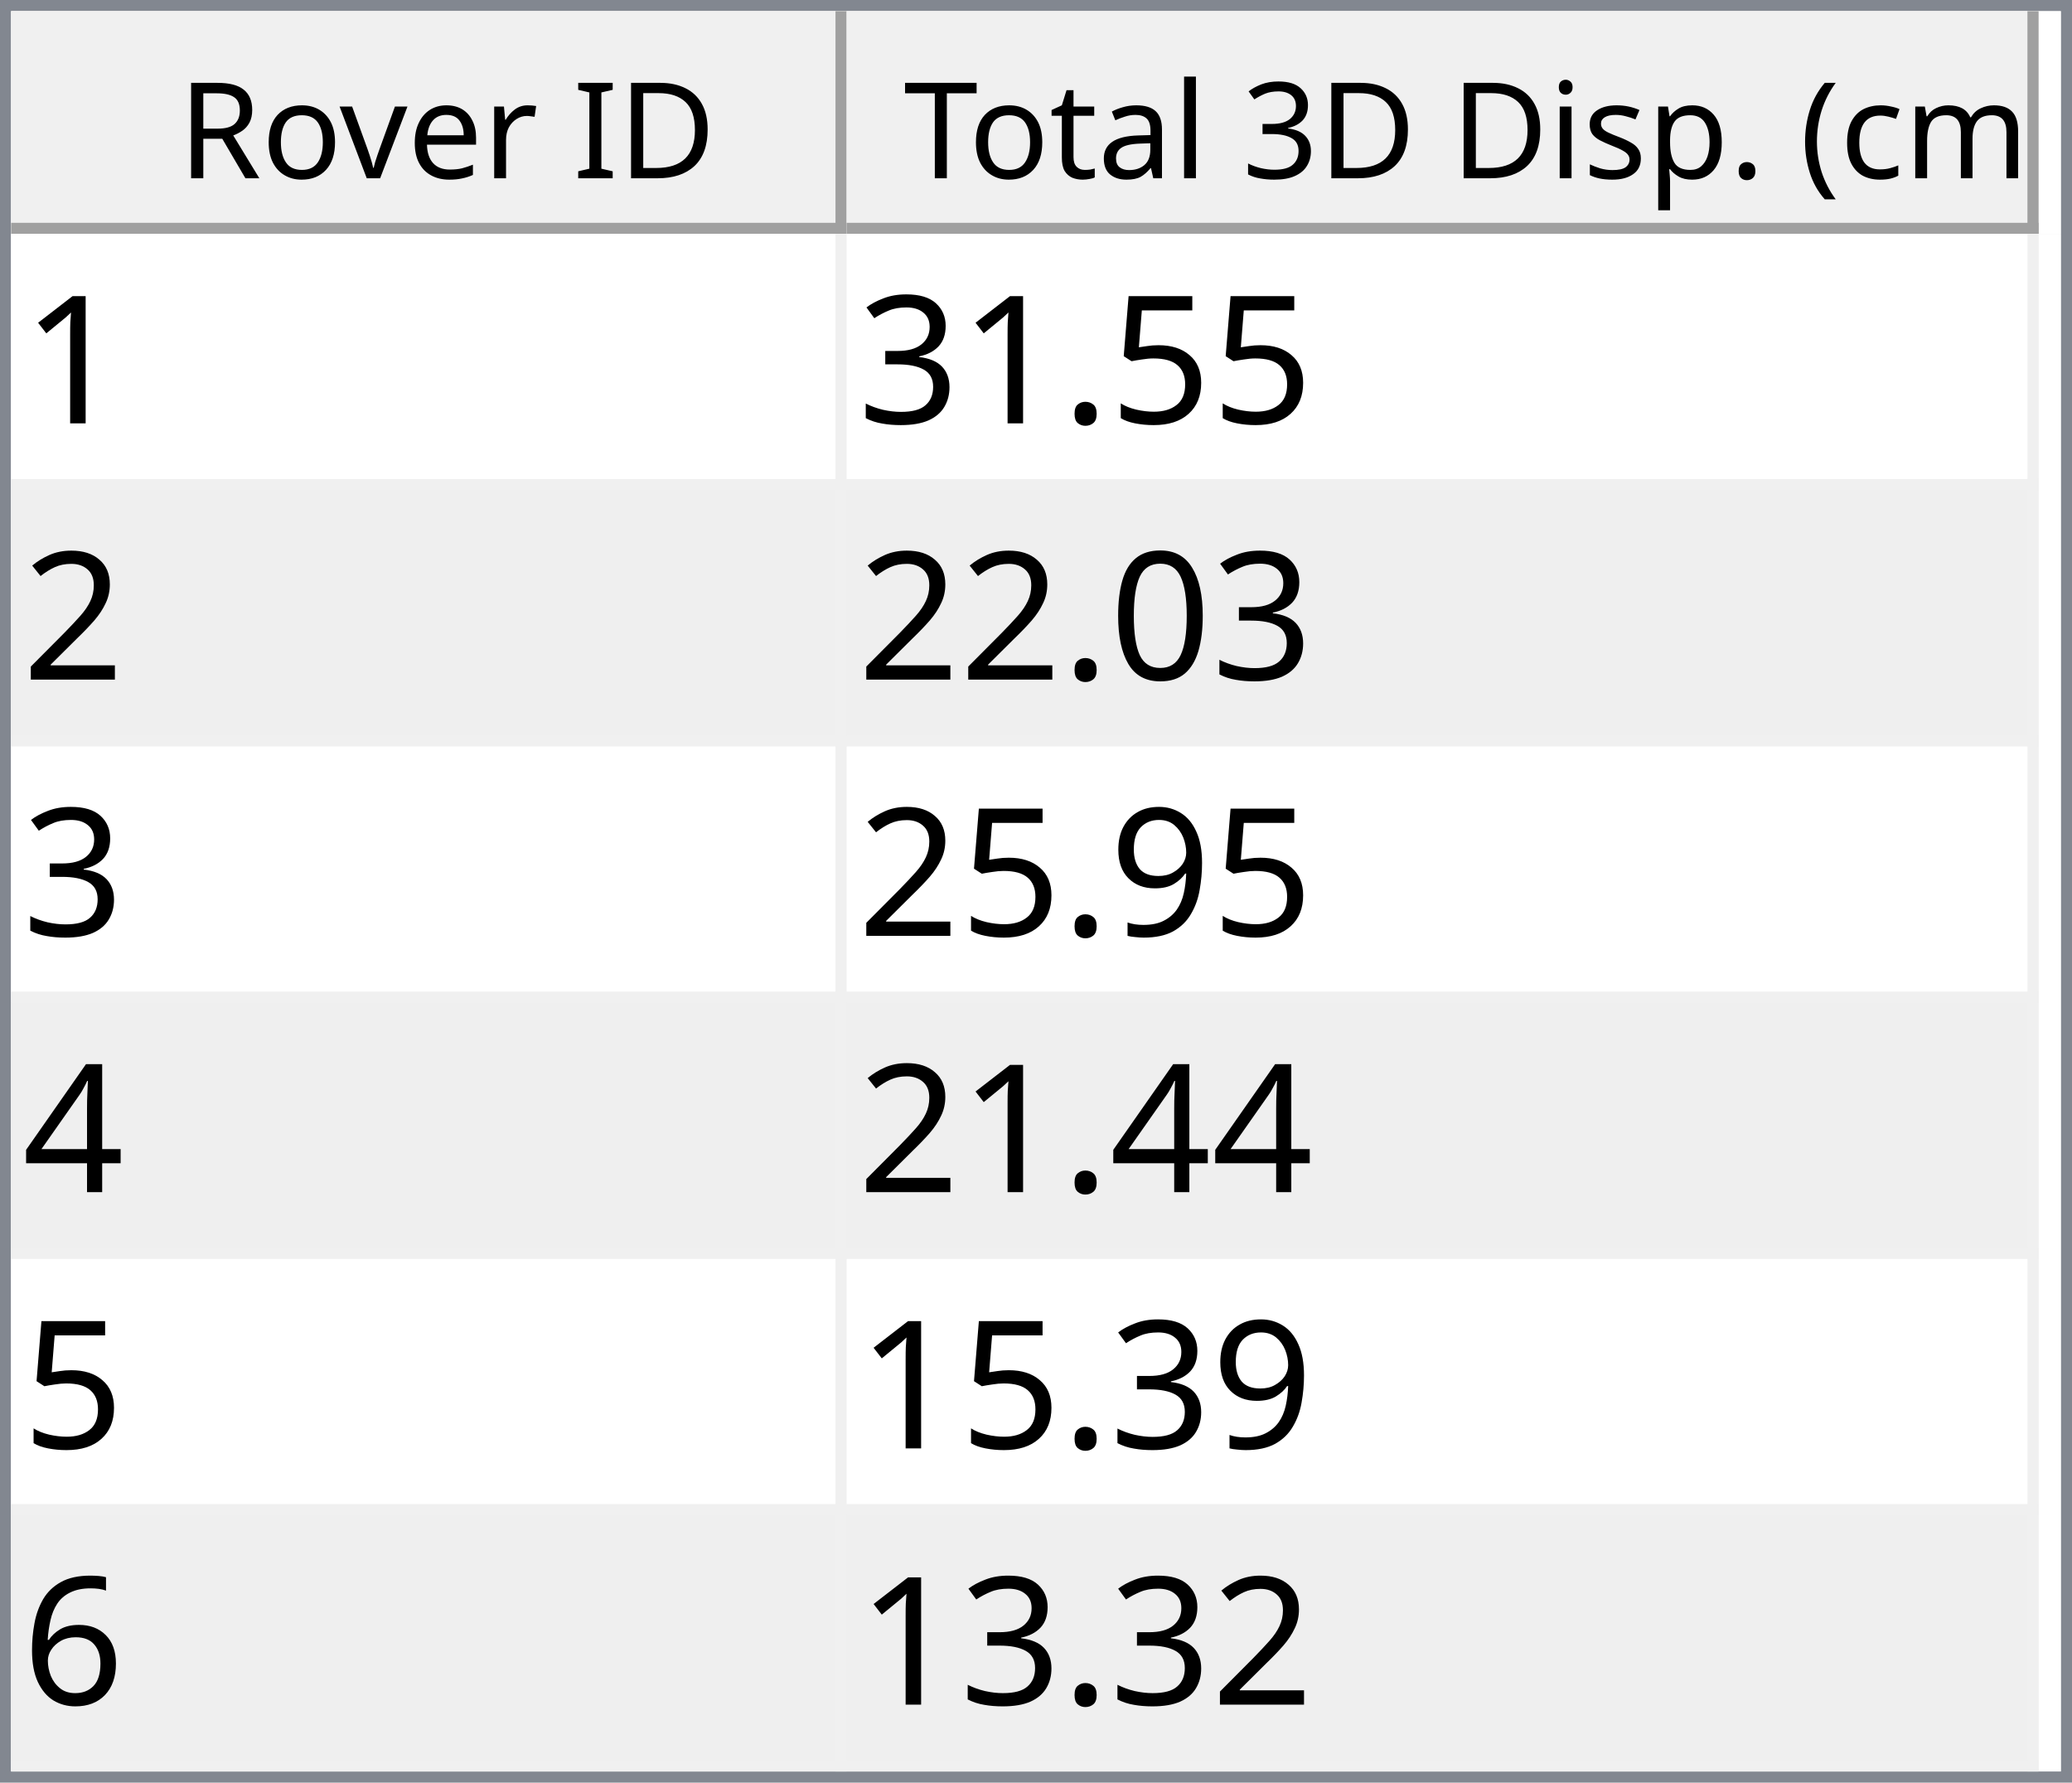
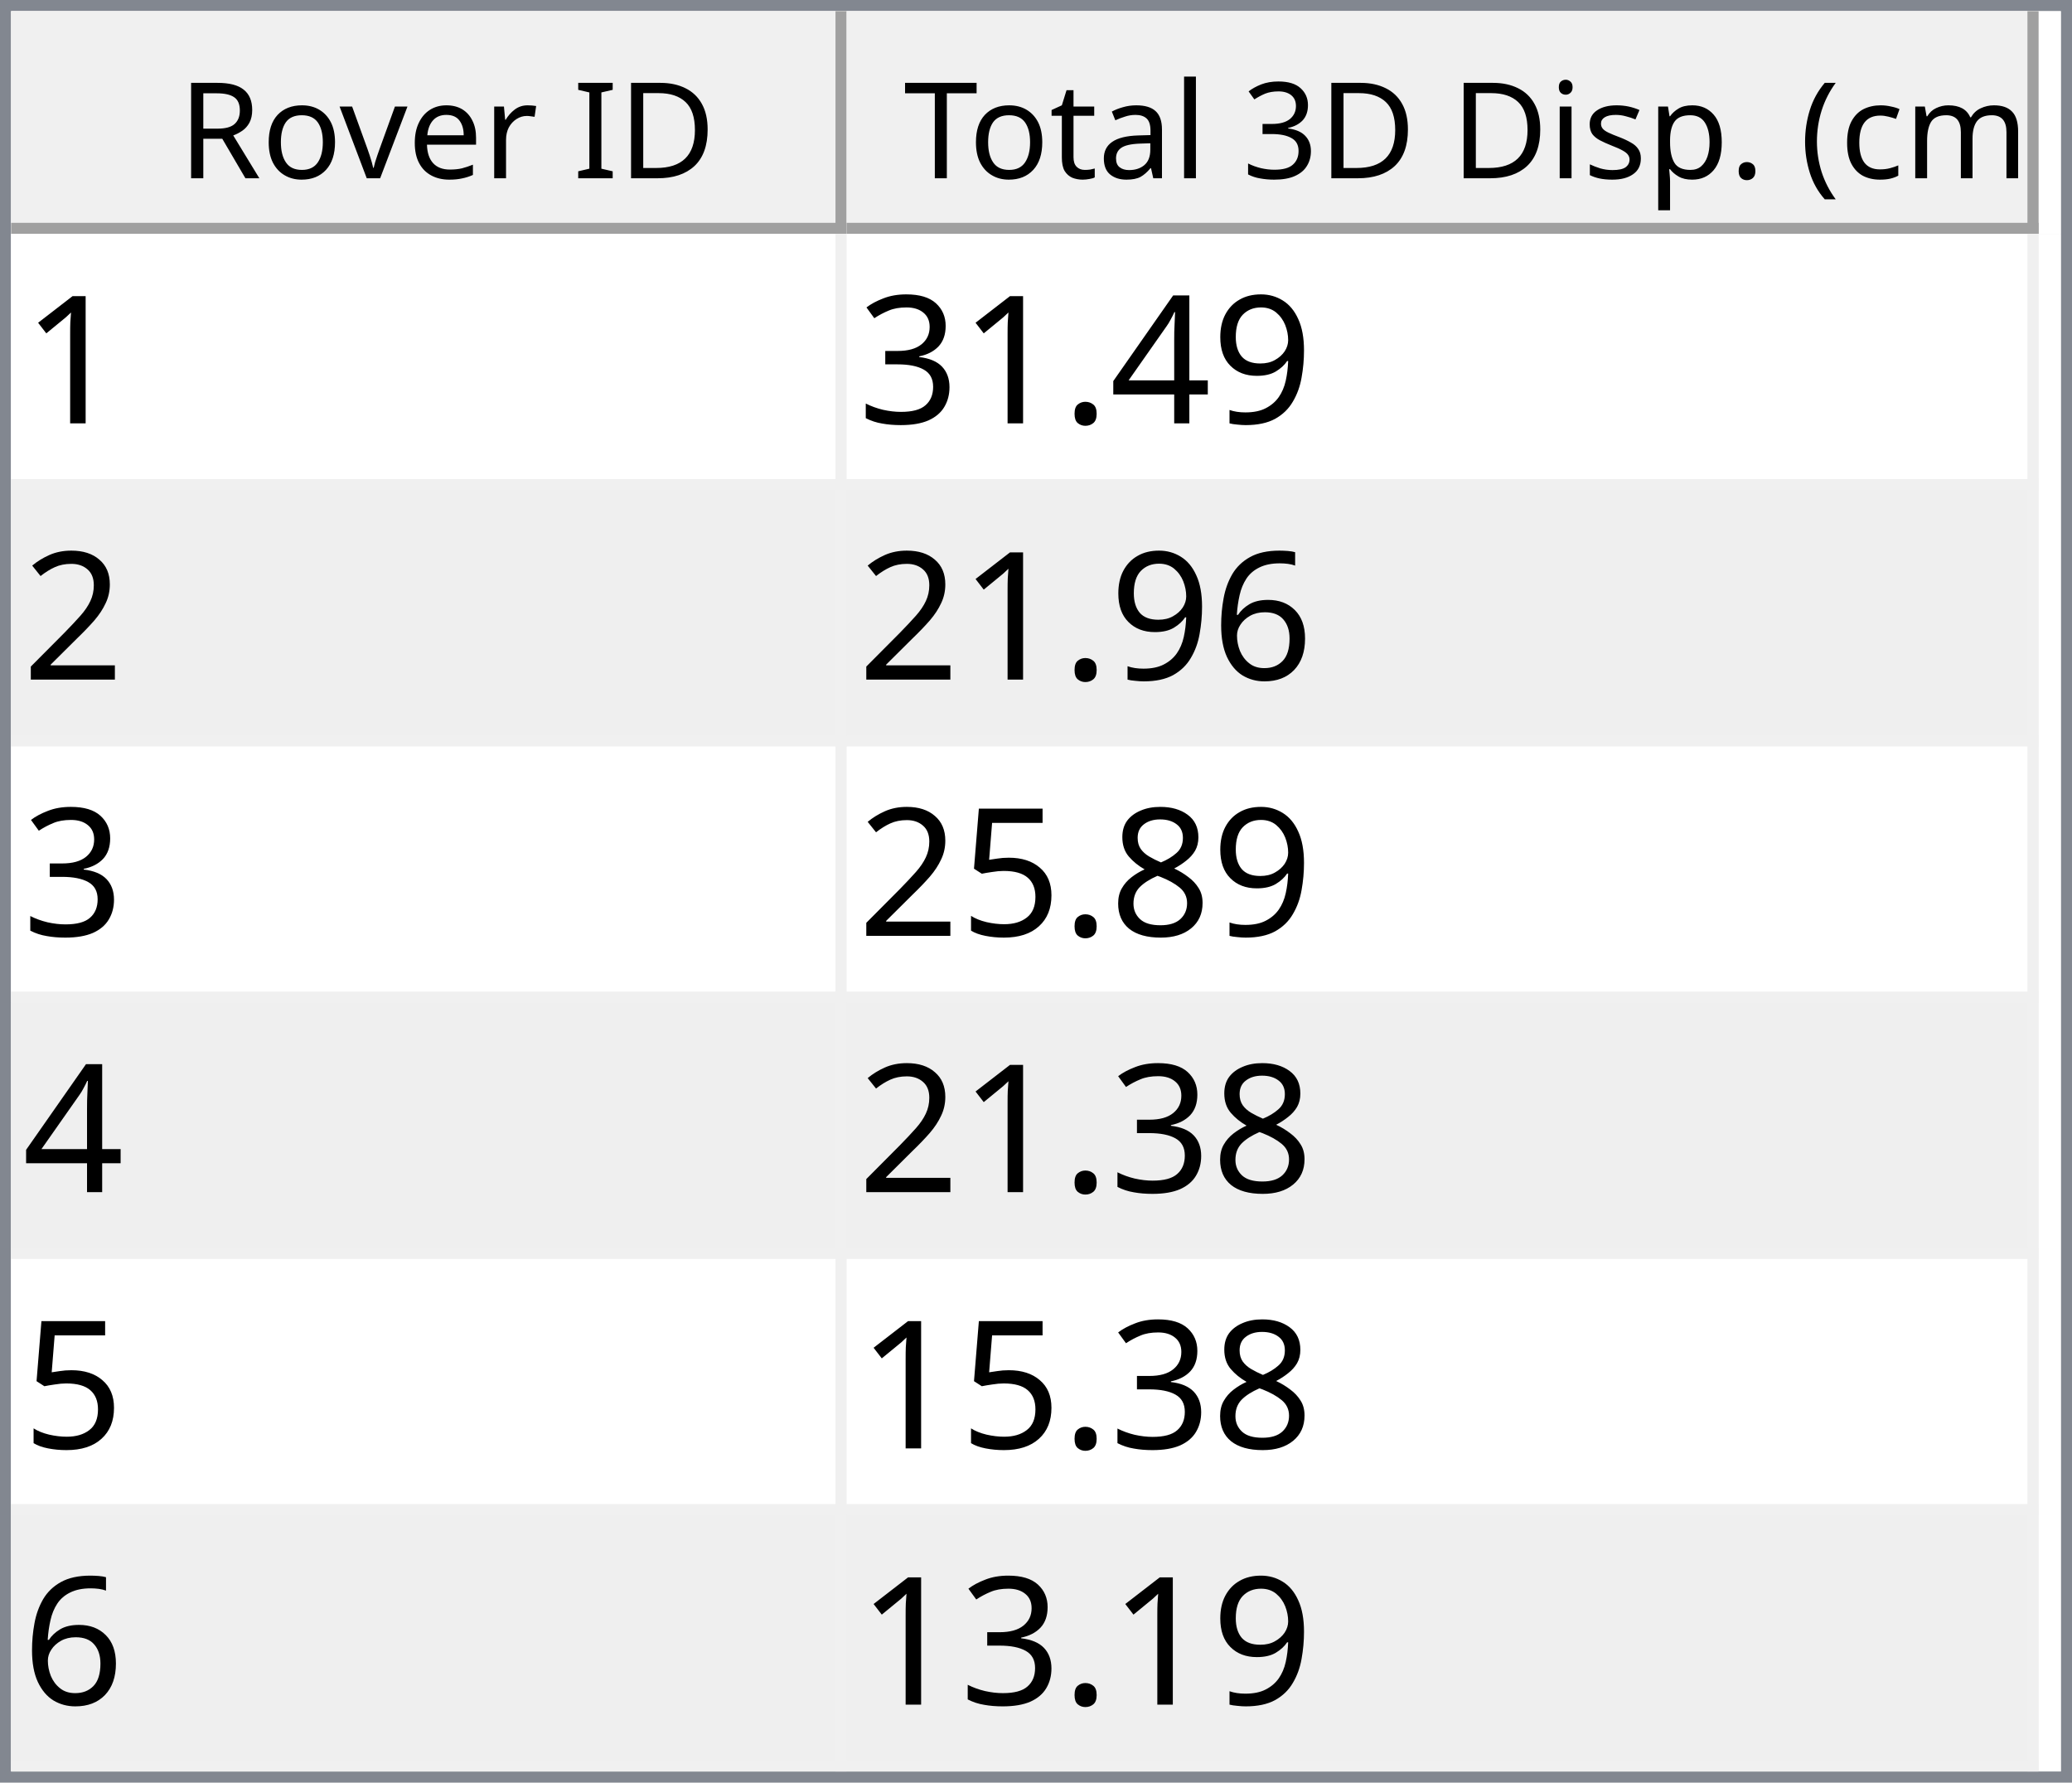
<svg xmlns="http://www.w3.org/2000/svg" style="fill-opacity:1; color-rendering:auto; color-interpolation:auto; text-rendering:auto; stroke:black; stroke-linecap:square; stroke-miterlimit:10; shape-rendering:auto; stroke-opacity:1; fill:black; stroke-dasharray:none; font-weight:normal; stroke-width:1; font-family:'Dialog'; font-style:normal; stroke-linejoin:miter; font-size:12px; stroke-dashoffset:0; image-rendering:auto;" width="186" height="160">
  <defs id="genericDefs" />
  <g>
    <defs id="defs1">
      <clipPath clipPathUnits="userSpaceOnUse" id="clipPath1">
        <path d="M0 0 L186 0 L186 160 L0 160 L0 0 Z" />
      </clipPath>
      <clipPath clipPathUnits="userSpaceOnUse" id="clipPath2">
        <path d="M0 0 L0 160 L186 160 L186 0 Z" />
      </clipPath>
      <clipPath clipPathUnits="userSpaceOnUse" id="clipPath3">
        <path d="M0 0 L0 20 L184 20 L184 0 Z" />
      </clipPath>
      <clipPath clipPathUnits="userSpaceOnUse" id="clipPath4">
        <path d="M0 0 L0 20 L75 20 L75 0 Z" />
      </clipPath>
      <clipPath clipPathUnits="userSpaceOnUse" id="clipPath5">
        <path d="M1 1 L1 19 L74 19 L74 1 Z" />
      </clipPath>
      <clipPath clipPathUnits="userSpaceOnUse" id="clipPath6">
        <path d="M0 0 L0 18 L73 18 L73 0 Z" />
      </clipPath>
      <clipPath clipPathUnits="userSpaceOnUse" id="clipPath7">
        <path d="M-0.5 -0.5 L-0.5 19.5 L74.5 19.5 L74.5 -0.5 Z" />
      </clipPath>
      <clipPath clipPathUnits="userSpaceOnUse" id="clipPath8">
        <path d="M0 0 L0 20 L107 20 L107 0 Z" />
      </clipPath>
      <clipPath clipPathUnits="userSpaceOnUse" id="clipPath9">
        <path d="M1 1 L1 19 L106 19 L106 1 Z" />
      </clipPath>
      <clipPath clipPathUnits="userSpaceOnUse" id="clipPath10">
        <path d="M0 0 L0 18 L105 18 L105 0 Z" />
      </clipPath>
      <clipPath clipPathUnits="userSpaceOnUse" id="clipPath11">
        <path d="M-0.5 -0.5 L-0.5 19.5 L106.5 19.5 L106.5 -0.5 Z" />
      </clipPath>
      <clipPath clipPathUnits="userSpaceOnUse" id="clipPath12">
        <path d="M0 0 L0 138 L184 138 L184 0 Z" />
      </clipPath>
      <clipPath clipPathUnits="userSpaceOnUse" id="clipPath13">
        <path d="M0 0 L0 138 L182 138 L182 0 Z" />
      </clipPath>
      <clipPath clipPathUnits="userSpaceOnUse" id="clipPath14">
        <path d="M-0.5 -0.5 L-0.5 137.5 L181.5 137.5 L181.5 -0.5 Z" />
      </clipPath>
      <clipPath clipPathUnits="userSpaceOnUse" id="clipPath15">
        <path d="M0 0 L0 22 L74 22 L74 0 Z" />
      </clipPath>
      <clipPath clipPathUnits="userSpaceOnUse" id="clipPath16">
        <path d="M0 0 L0 22 L106 22 L106 0 Z" />
      </clipPath>
      <font horiz-adv-x="64.551" id="font1">
        <font-face ascent="107.91" descent="25.098" units-per-em="100" style="font-style:normal; font-family:Segoe UI; font-weight:normal;" />
        <missing-glyph horiz-adv-x="64.551" d="M8.109 0 L8.109 68.266 L56.453 68.266 L56.453 0 L8.109 0 ZM15.328 7.234 L49.219 7.234 L49.219 61.031 L15.328 61.031 L15.328 7.234 Z" />
        <glyph unicode="D" horiz-adv-x="70.117" d="M9.188 0 L9.188 70.016 L28.516 70.016 Q65.531 70.016 65.531 35.891 Q65.531 19.672 55.25 9.836 Q44.969 0 27.734 0 L9.188 0 ZM17.391 62.594 L17.391 7.422 L27.828 7.422 Q41.609 7.422 49.273 14.797 Q56.938 22.172 56.938 35.688 Q56.938 62.594 28.328 62.594 L17.391 62.594 Z" />
        <glyph unicode="I" horiz-adv-x="26.611" d="M17.391 0 L9.188 0 L9.188 70.016 L17.391 70.016 L17.391 0 Z" />
        <glyph unicode=" " horiz-adv-x="27.393" d="" />
        <glyph unicode="r" horiz-adv-x="34.766" d="M34.188 41.891 Q32.078 43.5 28.125 43.5 Q23 43.5 19.555 38.672 Q16.109 33.844 16.109 25.484 L16.109 0 L8.109 0 L8.109 50 L16.109 50 L16.109 39.703 L16.312 39.703 Q18.016 44.969 21.531 47.922 Q25.047 50.875 29.391 50.875 Q32.516 50.875 34.188 50.203 L34.188 41.891 Z" />
        <glyph unicode="e" horiz-adv-x="52.295" d="M48.297 23 L12.984 23 Q13.188 14.656 17.484 10.109 Q21.781 5.562 29.297 5.562 Q37.75 5.562 44.828 11.141 L44.828 3.609 Q38.234 -1.172 27.391 -1.172 Q16.797 -1.172 10.742 5.641 Q4.688 12.453 4.688 24.812 Q4.688 36.469 11.305 43.82 Q17.922 51.172 27.734 51.172 Q37.547 51.172 42.922 44.828 Q48.297 38.484 48.297 27.203 L48.297 23 ZM40.094 29.781 Q40.047 36.719 36.75 40.578 Q33.453 44.438 27.594 44.438 Q21.922 44.438 17.969 40.383 Q14.016 36.328 13.094 29.781 L40.094 29.781 Z" />
        <glyph unicode="v" horiz-adv-x="47.9" d="M47.406 50 L27.484 0 L19.625 0 L0.688 50 L9.469 50 L22.172 13.672 Q23.578 9.672 23.922 6.688 L24.125 6.688 Q24.609 10.453 25.688 13.484 L38.969 50 L47.406 50 Z" />
        <glyph unicode="o" horiz-adv-x="58.594" d="M29 -1.172 Q17.922 -1.172 11.305 5.836 Q4.688 12.844 4.688 24.422 Q4.688 37.016 11.57 44.094 Q18.453 51.172 30.172 51.172 Q41.359 51.172 47.633 44.289 Q53.906 37.406 53.906 25.203 Q53.906 13.234 47.141 6.031 Q40.375 -1.172 29 -1.172 ZM29.594 44.438 Q21.875 44.438 17.383 39.188 Q12.891 33.938 12.891 24.703 Q12.891 15.828 17.43 10.695 Q21.969 5.562 29.594 5.562 Q37.359 5.562 41.531 10.594 Q45.703 15.625 45.703 24.906 Q45.703 34.281 41.531 39.359 Q37.359 44.438 29.594 44.438 Z" />
        <glyph unicode="R" horiz-adv-x="59.814" d="M59.375 0 L49.609 0 L37.891 19.625 Q36.281 22.359 34.766 24.289 Q33.25 26.219 31.664 27.438 Q30.078 28.656 28.25 29.219 Q26.422 29.781 24.125 29.781 L17.391 29.781 L17.391 0 L9.188 0 L9.188 70.016 L30.078 70.016 Q34.672 70.016 38.555 68.867 Q42.438 67.719 45.289 65.375 Q48.141 63.031 49.758 59.547 Q51.375 56.062 51.375 51.375 Q51.375 47.703 50.273 44.656 Q49.172 41.609 47.148 39.211 Q45.125 36.812 42.266 35.133 Q39.406 33.453 35.844 32.516 L35.844 32.328 Q37.594 31.547 38.891 30.547 Q40.188 29.547 41.359 28.18 Q42.531 26.812 43.68 25.078 Q44.828 23.344 46.234 21.047 L59.375 0 ZM17.391 62.594 L17.391 37.203 L28.516 37.203 Q31.594 37.203 34.203 38.133 Q36.812 39.062 38.719 40.797 Q40.625 42.531 41.703 45.047 Q42.781 47.562 42.781 50.688 Q42.781 56.297 39.141 59.445 Q35.5 62.594 28.609 62.594 L17.391 62.594 Z" />
        <glyph unicode=")" horiz-adv-x="30.176" d="M8.297 -15.922 L1.172 -15.922 Q16.406 2.344 16.406 26.812 Q16.406 51.469 1.078 70.016 L8.297 70.016 Q23.531 52.156 23.531 26.703 Q23.531 1.375 8.297 -15.922 Z" />
        <glyph unicode="m" horiz-adv-x="86.133" d="M79.109 0 L71.094 0 L71.094 28.719 Q71.094 37.016 68.531 40.727 Q65.969 44.438 59.906 44.438 Q54.781 44.438 51.195 39.75 Q47.609 35.062 47.609 28.516 L47.609 0 L39.594 0 L39.594 29.688 Q39.594 44.438 28.219 44.438 Q22.953 44.438 19.531 40.016 Q16.109 35.594 16.109 28.516 L16.109 0 L8.109 0 L8.109 50 L16.109 50 L16.109 42.094 L16.312 42.094 Q21.625 51.172 31.844 51.172 Q36.969 51.172 40.773 48.312 Q44.578 45.453 46 40.828 Q51.562 51.172 62.594 51.172 Q79.109 51.172 79.109 30.812 L79.109 0 Z" />
        <glyph unicode="c" horiz-adv-x="46.191" d="M42.188 2.297 Q36.422 -1.172 28.516 -1.172 Q17.828 -1.172 11.258 5.789 Q4.688 12.75 4.688 23.828 Q4.688 36.188 11.766 43.68 Q18.844 51.172 30.672 51.172 Q37.25 51.172 42.281 48.734 L42.281 40.531 Q36.719 44.438 30.375 44.438 Q22.703 44.438 17.797 38.945 Q12.891 33.453 12.891 24.516 Q12.891 15.719 17.508 10.641 Q22.125 5.562 29.891 5.562 Q36.422 5.562 42.188 9.906 L42.188 2.297 Z" />
        <glyph unicode="(" horiz-adv-x="30.176" d="M29.109 -15.922 L21.969 -15.922 Q6.844 1.375 6.844 26.703 Q6.844 52.156 21.969 70.016 L29.203 70.016 Q13.875 51.469 13.875 26.812 Q13.875 2.344 29.109 -15.922 Z" />
        <glyph unicode="." horiz-adv-x="21.68" d="M10.891 -1.078 Q8.641 -1.078 7.055 0.539 Q5.469 2.156 5.469 4.391 Q5.469 6.641 7.055 8.273 Q8.641 9.906 10.891 9.906 Q13.188 9.906 14.797 8.273 Q16.406 6.641 16.406 4.391 Q16.406 2.156 14.797 0.539 Q13.188 -1.078 10.891 -1.078 Z" />
        <glyph unicode="p" horiz-adv-x="58.789" d="M16.312 7.234 L16.109 7.234 L16.109 -23 L8.109 -23 L8.109 50 L16.109 50 L16.109 41.219 L16.312 41.219 Q22.219 51.172 33.594 51.172 Q43.266 51.172 48.688 44.461 Q54.109 37.75 54.109 26.469 Q54.109 13.922 48 6.375 Q41.891 -1.172 31.297 -1.172 Q21.578 -1.172 16.312 7.234 ZM16.109 27.391 L16.109 20.406 Q16.109 14.203 20.141 9.883 Q24.172 5.562 30.375 5.562 Q37.641 5.562 41.773 11.133 Q45.906 16.703 45.906 26.609 Q45.906 34.969 42.047 39.703 Q38.188 44.438 31.594 44.438 Q24.609 44.438 20.359 39.578 Q16.109 34.719 16.109 27.391 Z" />
        <glyph unicode="s" horiz-adv-x="42.432" d="M5.078 1.812 L5.078 10.406 Q11.625 5.562 19.484 5.562 Q30.031 5.562 30.031 12.594 Q30.031 14.594 29.125 15.992 Q28.219 17.391 26.68 18.461 Q25.141 19.531 23.07 20.383 Q21 21.234 18.609 22.172 Q15.281 23.484 12.766 24.828 Q10.25 26.172 8.57 27.859 Q6.891 29.547 6.031 31.695 Q5.172 33.844 5.172 36.719 Q5.172 40.234 6.789 42.945 Q8.406 45.656 11.086 47.484 Q13.766 49.312 17.211 50.242 Q20.656 51.172 24.312 51.172 Q30.812 51.172 35.938 48.922 L35.938 40.828 Q30.422 44.438 23.25 44.438 Q21 44.438 19.195 43.922 Q17.391 43.406 16.094 42.477 Q14.797 41.547 14.086 40.258 Q13.375 38.969 13.375 37.406 Q13.375 35.453 14.086 34.133 Q14.797 32.812 16.164 31.789 Q17.531 30.766 19.484 29.938 Q21.438 29.109 23.922 28.125 Q27.25 26.859 29.883 25.516 Q32.516 24.172 34.375 22.484 Q36.234 20.797 37.234 18.602 Q38.234 16.406 38.234 13.375 Q38.234 9.672 36.602 6.938 Q34.969 4.203 32.234 2.398 Q29.5 0.594 25.93 -0.289 Q22.359 -1.172 18.453 -1.172 Q10.75 -1.172 5.078 1.812 Z" />
        <glyph unicode="i" horiz-adv-x="24.219" d="M12.203 62.703 Q10.062 62.703 8.547 64.164 Q7.031 65.625 7.031 67.875 Q7.031 70.125 8.547 71.609 Q10.062 73.094 12.203 73.094 Q14.406 73.094 15.945 71.609 Q17.484 70.125 17.484 67.875 Q17.484 65.719 15.945 64.211 Q14.406 62.703 12.203 62.703 ZM16.109 0 L8.109 0 L8.109 50 L16.109 50 L16.109 0 Z" />
        <glyph unicode="3" horiz-adv-x="53.906" d="M46.531 19.828 Q46.531 15.094 44.75 11.211 Q42.969 7.328 39.719 4.57 Q36.469 1.812 31.93 0.297 Q27.391 -1.219 21.922 -1.219 Q11.922 -1.219 6 2.594 L6 11.188 Q13.094 5.609 22.219 5.609 Q25.875 5.609 28.828 6.539 Q31.781 7.469 33.906 9.227 Q36.031 10.984 37.18 13.477 Q38.328 15.969 38.328 19.094 Q38.328 32.812 18.797 32.812 L12.984 32.812 L12.984 39.594 L18.5 39.594 Q35.797 39.594 35.797 52.484 Q35.797 64.406 22.609 64.406 Q15.188 64.406 8.688 59.422 L8.688 67.188 Q15.375 71.188 24.609 71.188 Q29 71.188 32.57 69.969 Q36.141 68.75 38.68 66.555 Q41.219 64.359 42.609 61.281 Q44 58.203 44 54.5 Q44 40.672 30.031 36.719 L30.031 36.531 Q33.594 36.141 36.625 34.797 Q39.656 33.453 41.852 31.305 Q44.047 29.156 45.289 26.25 Q46.531 23.344 46.531 19.828 Z" />
        <glyph unicode="l" horiz-adv-x="24.219" d="M16.109 0 L8.109 0 L8.109 74.031 L16.109 74.031 L16.109 0 Z" />
        <glyph unicode="a" horiz-adv-x="50.879" d="M43.891 0 L35.891 0 L35.891 7.812 L35.688 7.812 Q30.469 -1.172 20.312 -1.172 Q12.844 -1.172 8.617 2.781 Q4.391 6.734 4.391 13.281 Q4.391 27.297 20.906 29.594 L35.891 31.688 Q35.891 44.438 25.594 44.438 Q16.547 44.438 9.281 38.281 L9.281 46.484 Q16.656 51.172 26.266 51.172 Q43.891 51.172 43.891 32.516 L43.891 0 ZM35.891 25.297 L23.828 23.641 Q18.266 22.859 15.43 20.875 Q12.594 18.891 12.594 13.875 Q12.594 10.203 15.211 7.883 Q17.828 5.562 22.172 5.562 Q28.125 5.562 32.008 9.742 Q35.891 13.922 35.891 20.312 L35.891 25.297 Z" />
        <glyph unicode="t" horiz-adv-x="33.887" d="M31.297 0.484 Q28.469 -1.078 23.828 -1.078 Q10.688 -1.078 10.688 13.578 L10.688 43.172 L2.094 43.172 L2.094 50 L10.688 50 L10.688 62.203 L18.703 64.797 L18.703 50 L31.297 50 L31.297 43.172 L18.703 43.172 L18.703 14.984 Q18.703 9.969 20.414 7.82 Q22.125 5.672 26.078 5.672 Q29.109 5.672 31.297 7.328 L31.297 0.484 Z" />
        <glyph unicode="T" horiz-adv-x="52.393" d="M50.594 62.594 L30.375 62.594 L30.375 0 L22.172 0 L22.172 62.594 L2 62.594 L2 70.016 L50.594 70.016 L50.594 62.594 Z" />
      </font>
      <font horiz-adv-x="75.0" id="font2">
        <font-face ascent="100.537" descent="21.973" units-per-em="100" style="font-style:normal; font-family:sans-serif; font-weight:normal;" />
        <missing-glyph horiz-adv-x="75.0" d="M12.5 0 L12.5 62.5 L62.5 62.5 L62.5 0 L12.5 0 ZM14.062 1.562 L60.938 1.562 L60.938 60.938 L14.062 60.938 L14.062 1.562 Z" />
        <glyph unicode="1" horiz-adv-x="55.615" d="M37.25 0 L28.469 0 L28.469 56 Q25.297 52.984 20.141 49.953 Q14.984 46.922 10.891 45.406 L10.891 53.906 Q18.266 57.375 23.781 62.305 Q29.297 67.234 31.594 71.875 L37.25 71.875 L37.25 0 Z" />
-         <glyph unicode="5" horiz-adv-x="55.615" d="M4.156 18.75 L13.375 19.531 Q14.406 12.797 18.141 9.398 Q21.875 6 27.156 6 Q33.5 6 37.891 10.789 Q42.281 15.578 42.281 23.484 Q42.281 31 38.062 35.352 Q33.844 39.703 27 39.703 Q22.75 39.703 19.336 37.773 Q15.922 35.844 13.969 32.766 L5.719 33.844 L12.641 70.609 L48.25 70.609 L48.25 62.203 L19.672 62.203 L15.828 42.969 Q22.266 47.469 29.344 47.469 Q38.719 47.469 45.164 40.969 Q51.609 34.469 51.609 24.266 Q51.609 14.547 45.953 7.469 Q39.062 -1.219 27.156 -1.219 Q17.391 -1.219 11.211 4.25 Q5.031 9.719 4.156 18.75 Z" />
+         <glyph unicode="9" horiz-adv-x="55.615" d="M5.469 16.547 L13.922 17.328 Q14.984 11.375 18.016 8.688 Q21.047 6 25.781 6 Q29.828 6 32.883 7.859 Q35.938 9.719 37.891 12.82 Q39.844 15.922 41.164 21.195 Q42.484 26.469 42.484 31.938 Q42.484 32.516 42.438 33.688 Q39.797 29.5 35.234 26.883 Q30.672 24.266 25.344 24.266 Q16.453 24.266 10.305 30.711 Q4.156 37.156 4.156 47.703 Q4.156 58.594 10.578 65.234 Q17 71.875 26.656 71.875 Q33.641 71.875 39.43 68.117 Q45.219 64.359 48.219 57.398 Q51.219 50.438 51.219 37.25 Q51.219 23.531 48.242 15.406 Q45.266 7.281 39.383 3.031 Q33.5 -1.219 25.594 -1.219 Q17.188 -1.219 11.867 3.445 Q6.547 8.109 5.469 16.547 ZM41.453 48.141 Q41.453 55.719 37.43 60.156 Q33.406 64.594 27.734 64.594 Q21.875 64.594 17.531 59.812 Q13.188 55.031 13.188 47.406 Q13.188 40.578 17.312 36.305 Q21.438 32.031 27.484 32.031 Q33.594 32.031 37.523 36.305 Q41.453 40.578 41.453 48.141 Z" />
+         <glyph unicode="4" horiz-adv-x="55.615" d="M32.328 0 L32.328 17.141 L1.266 17.141 L1.266 25.203 L33.938 71.578 L41.109 71.578 L41.109 25.203 L50.781 25.203 L50.781 17.141 L41.109 17.141 L41.109 0 L32.328 0 ZM32.328 25.203 L32.328 57.469 L9.906 25.203 L32.328 25.203 Z" />
        <glyph unicode="." horiz-adv-x="27.783" d="M9.078 0 L9.078 10.016 L19.094 10.016 L19.094 0 L9.078 0 Z" />
        <glyph unicode="3" horiz-adv-x="55.615" d="M4.203 18.891 L12.984 20.062 Q14.5 12.594 18.141 9.297 Q21.781 6 27 6 Q33.203 6 37.477 10.297 Q41.75 14.594 41.75 20.953 Q41.75 27 37.797 30.93 Q33.844 34.859 27.734 34.859 Q25.25 34.859 21.531 33.891 L22.516 41.609 Q23.391 41.5 23.922 41.5 Q29.547 41.5 34.039 44.43 Q38.531 47.359 38.531 53.469 Q38.531 58.297 35.258 61.477 Q31.984 64.656 26.812 64.656 Q21.688 64.656 18.266 61.43 Q14.844 58.203 13.875 51.766 L5.078 53.328 Q6.688 62.156 12.398 67.016 Q18.109 71.875 26.609 71.875 Q32.469 71.875 37.398 69.359 Q42.328 66.844 44.945 62.5 Q47.562 58.156 47.562 53.266 Q47.562 48.641 45.07 44.828 Q42.578 41.016 37.703 38.766 Q44.047 37.312 47.562 32.695 Q51.078 28.078 51.078 21.141 Q51.078 11.766 44.242 5.25 Q37.406 -1.266 26.953 -1.266 Q17.531 -1.266 11.305 4.352 Q5.078 9.969 4.203 18.891 Z" />
        <glyph unicode="2" horiz-adv-x="55.615" d="M50.344 8.453 L50.344 0 L3.031 0 Q2.938 3.172 4.047 6.109 Q5.859 10.938 9.836 15.625 Q13.812 20.312 21.344 26.469 Q33.016 36.031 37.117 41.625 Q41.219 47.219 41.219 52.203 Q41.219 57.422 37.477 61.008 Q33.734 64.594 27.734 64.594 Q21.391 64.594 17.578 60.789 Q13.766 56.984 13.719 50.25 L4.688 51.172 Q5.609 61.281 11.664 66.578 Q17.719 71.875 27.938 71.875 Q38.234 71.875 44.242 66.164 Q50.25 60.453 50.25 52 Q50.25 47.703 48.492 43.555 Q46.734 39.406 42.656 34.812 Q38.578 30.219 29.109 22.219 Q21.188 15.578 18.945 13.211 Q16.703 10.844 15.234 8.453 L50.344 8.453 Z" />
-         <glyph unicode="0" horiz-adv-x="55.615" d="M4.156 35.297 Q4.156 48 6.766 55.742 Q9.375 63.484 14.523 67.68 Q19.672 71.875 27.484 71.875 Q33.25 71.875 37.594 69.555 Q41.938 67.234 44.773 62.867 Q47.609 58.5 49.219 52.227 Q50.828 45.953 50.828 35.297 Q50.828 22.703 48.242 14.969 Q45.656 7.234 40.508 3.008 Q35.359 -1.219 27.484 -1.219 Q17.141 -1.219 11.234 6.203 Q4.156 15.141 4.156 35.297 ZM13.188 35.297 Q13.188 17.672 17.312 11.836 Q21.438 6 27.484 6 Q33.547 6 37.672 11.859 Q41.797 17.719 41.797 35.297 Q41.797 52.984 37.672 58.789 Q33.547 64.594 27.391 64.594 Q21.344 64.594 17.719 59.469 Q13.188 52.938 13.188 35.297 Z" />
-         <glyph unicode="9" horiz-adv-x="55.615" d="M5.469 16.547 L13.922 17.328 Q14.984 11.375 18.016 8.688 Q21.047 6 25.781 6 Q29.828 6 32.883 7.859 Q35.938 9.719 37.891 12.82 Q39.844 15.922 41.164 21.195 Q42.484 26.469 42.484 31.938 Q42.484 32.516 42.438 33.688 Q39.797 29.5 35.234 26.883 Q30.672 24.266 25.344 24.266 Q16.453 24.266 10.305 30.711 Q4.156 37.156 4.156 47.703 Q4.156 58.594 10.578 65.234 Q17 71.875 26.656 71.875 Q33.641 71.875 39.43 68.117 Q45.219 64.359 48.219 57.398 Q51.219 50.438 51.219 37.25 Q51.219 23.531 48.242 15.406 Q45.266 7.281 39.383 3.031 Q33.5 -1.219 25.594 -1.219 Q17.188 -1.219 11.867 3.445 Q6.547 8.109 5.469 16.547 ZM41.453 48.141 Q41.453 55.719 37.43 60.156 Q33.406 64.594 27.734 64.594 Q21.875 64.594 17.531 59.812 Q13.188 55.031 13.188 47.406 Q13.188 40.578 17.312 36.305 Q21.438 32.031 27.484 32.031 Q33.594 32.031 37.523 36.305 Q41.453 40.578 41.453 48.141 Z" />
-         <glyph unicode="4" horiz-adv-x="55.615" d="M32.328 0 L32.328 17.141 L1.266 17.141 L1.266 25.203 L33.938 71.578 L41.109 71.578 L41.109 25.203 L50.781 25.203 L50.781 17.141 L41.109 17.141 L41.109 0 L32.328 0 ZM32.328 25.203 L32.328 57.469 L9.906 25.203 L32.328 25.203 Z" />
        <glyph unicode="6" horiz-adv-x="55.615" d="M49.75 54.047 L41.016 53.375 Q39.844 58.547 37.703 60.891 Q34.125 64.656 28.906 64.656 Q24.703 64.656 21.531 62.312 Q17.391 59.281 14.992 53.469 Q12.594 47.656 12.5 36.922 Q15.672 41.75 20.266 44.094 Q24.859 46.438 29.891 46.438 Q38.672 46.438 44.852 39.969 Q51.031 33.5 51.031 23.25 Q51.031 16.5 48.125 10.719 Q45.219 4.938 40.141 1.859 Q35.062 -1.219 28.609 -1.219 Q17.625 -1.219 10.695 6.859 Q3.766 14.938 3.766 33.5 Q3.766 54.25 11.422 63.672 Q18.109 71.875 29.438 71.875 Q37.891 71.875 43.289 67.141 Q48.688 62.406 49.75 54.047 ZM13.875 23.188 Q13.875 18.656 15.797 14.508 Q17.719 10.359 21.188 8.18 Q24.656 6 28.469 6 Q34.031 6 38.039 10.492 Q42.047 14.984 42.047 22.703 Q42.047 30.125 38.086 34.398 Q34.125 38.672 28.125 38.672 Q22.172 38.672 18.023 34.398 Q13.875 30.125 13.875 23.188 Z" />
+         <glyph unicode="8" horiz-adv-x="55.615" d="M17.672 38.812 Q12.203 40.828 9.57 44.539 Q6.938 48.25 6.938 53.422 Q6.938 61.234 12.555 66.555 Q18.172 71.875 27.484 71.875 Q36.859 71.875 42.578 66.43 Q48.297 60.984 48.297 53.172 Q48.297 48.188 45.68 44.508 Q43.062 40.828 37.75 38.812 Q44.344 36.672 47.781 31.883 Q51.219 27.094 51.219 20.453 Q51.219 11.281 44.727 5.031 Q38.234 -1.219 27.641 -1.219 Q17.047 -1.219 10.547 5.055 Q4.047 11.328 4.047 20.703 Q4.047 27.688 7.594 32.398 Q11.141 37.109 17.672 38.812 ZM15.922 53.719 Q15.922 48.641 19.195 45.414 Q22.469 42.188 27.688 42.188 Q32.766 42.188 36.016 45.383 Q39.266 48.578 39.266 53.219 Q39.266 58.062 35.914 61.359 Q32.562 64.656 27.594 64.656 Q22.562 64.656 19.242 61.43 Q15.922 58.203 15.922 53.719 ZM13.094 20.656 Q13.094 16.891 14.875 13.375 Q16.656 9.859 20.172 7.93 Q23.688 6 27.734 6 Q34.031 6 38.133 10.055 Q42.234 14.109 42.234 20.359 Q42.234 26.703 38.016 30.859 Q33.797 35.016 27.438 35.016 Q21.234 35.016 17.164 30.914 Q13.094 26.812 13.094 20.656 Z" />
+         <glyph unicode="5" horiz-adv-x="55.615" d="M4.156 18.75 L13.375 19.531 Q14.406 12.797 18.141 9.398 Q21.875 6 27.156 6 Q33.5 6 37.891 10.789 Q42.281 15.578 42.281 23.484 Q42.281 31 38.062 35.352 Q33.844 39.703 27 39.703 Q22.75 39.703 19.336 37.773 Q15.922 35.844 13.969 32.766 L5.719 33.844 L12.641 70.609 L48.25 70.609 L48.25 62.203 L19.672 62.203 L15.828 42.969 Q22.266 47.469 29.344 47.469 Q38.719 47.469 45.164 40.969 Q51.609 34.469 51.609 24.266 Q51.609 14.547 45.953 7.469 Q39.062 -1.219 27.156 -1.219 Q17.391 -1.219 11.211 4.25 Q5.031 9.719 4.156 18.75 Z" />
      </font>
    </defs>
    <g style="fill:white; stroke:white;">
      <rect x="0" y="0" width="186" style="clip-path:url(#clipPath1); stroke:none;" height="160" />
    </g>
    <g style="fill:white; text-rendering:optimizeSpeed; color-rendering:optimizeSpeed; image-rendering:optimizeSpeed; shape-rendering:crispEdges; stroke:white; color-interpolation:sRGB;">
      <rect x="0" width="186" height="160" y="0" style="stroke:none;" />
      <path style="stroke:none;" d="M0 160 L186 160 L186 0 L0 0 Z" />
    </g>
    <g style="fill:rgb(240,240,240); font-family:'Segoe UI'; stroke:rgb(240,240,240);">
      <rect x="0" y="0" width="186" style="clip-path:url(#clipPath2); stroke:none;" height="160" />
    </g>
    <g style="fill:rgb(130,135,144); font-family:'Segoe UI'; stroke:rgb(130,135,144);">
      <path d="M0 0 L186 0 L186 160 L0 160 L0 0 ZM1 1 L185 1 L185 159 L1 159 L1 1 Z" style="fill-rule:evenodd; clip-path:url(#clipPath2); stroke:none;" />
    </g>
    <g style="fill:white; font-family:'Segoe UI'; stroke:white;" transform="translate(1,1)">
      <rect x="0" y="0" width="184" style="clip-path:url(#clipPath3); stroke:none;" height="20" />
    </g>
    <g style="fill:rgb(240,240,240); font-family:'Segoe UI'; stroke:rgb(240,240,240);" transform="translate(1,1)">
      <rect x="0" y="0" width="75" style="clip-path:url(#clipPath4); stroke:none;" height="20" />
    </g>
    <g style="font-family:'Segoe UI';" transform="translate(2,2)">
      <text x="14" xml:space="preserve" y="14" style="clip-path:url(#clipPath6); stroke:none;">Rover ID</text>
    </g>
    <g style="fill:rgb(160,160,160); font-family:'Segoe UI'; stroke:rgb(160,160,160); stroke-linejoin:bevel;" transform="translate(1.5,1.5)">
      <line x1="74" x2="74" y1="0" style="fill:none; clip-path:url(#clipPath7);" y2="19" />
    </g>
    <g style="fill:rgb(160,160,160); font-family:'Segoe UI'; stroke:rgb(160,160,160); stroke-linejoin:bevel;" transform="matrix(1,0,0,1,1,1) translate(0.5,0.5)">
      <line x1="0" x2="74" y1="19" style="fill:none; clip-path:url(#clipPath7);" y2="19" />
    </g>
    <g style="fill:rgb(240,240,240); font-family:'Segoe UI'; stroke:rgb(240,240,240);" transform="translate(76,1)">
      <rect x="0" y="0" width="107" style="clip-path:url(#clipPath8); stroke:none;" height="20" />
    </g>
    <g style="font-family:'Segoe UI';" transform="translate(77,2)">
      <text x="1" xml:space="preserve" y="14" style="clip-path:url(#clipPath10); stroke:none;"> Total 3D Disp. (cm)</text>
    </g>
    <g style="fill:rgb(160,160,160); font-family:'Segoe UI'; stroke:rgb(160,160,160); stroke-linejoin:bevel;" transform="translate(76.5,1.5)">
      <line x1="106" x2="106" y1="0" style="fill:none; clip-path:url(#clipPath11);" y2="19" />
    </g>
    <g style="fill:rgb(160,160,160); font-family:'Segoe UI'; stroke:rgb(160,160,160); stroke-linejoin:bevel;" transform="matrix(1,0,0,1,76,1) translate(0.5,0.5)">
      <line x1="0" x2="106" y1="19" style="fill:none; clip-path:url(#clipPath11);" y2="19" />
    </g>
    <g style="fill:white; font-family:'Segoe UI'; stroke:white;" transform="translate(1,21)">
      <rect x="0" y="0" width="184" style="clip-path:url(#clipPath12); stroke:none;" height="138" />
    </g>
    <g style="fill:rgb(240,240,240); font-size:16px; font-family:sans-serif; stroke:rgb(240,240,240);" transform="translate(1,21)">
      <rect x="0" y="0" width="182" style="clip-path:url(#clipPath13); stroke:none;" height="138" />
      <line transform="translate(0.5,0.5)" x1="0" x2="181" y1="22" style="clip-path:url(#clipPath14); fill:none; stroke-linejoin:bevel;" y2="22" />
    </g>
    <g transform="matrix(1,0,0,1,1,21) translate(0.5,0.5)" style="fill:rgb(240,240,240); font-size:16px; font-family:sans-serif; stroke:rgb(240,240,240); stroke-linejoin:bevel;">
      <line x1="0" x2="181" y1="45" style="fill:none; clip-path:url(#clipPath14);" y2="45" />
    </g>
    <g transform="matrix(1,0,0,1,1,21) translate(0.5,0.5)" style="fill:rgb(240,240,240); font-size:16px; font-family:sans-serif; stroke:rgb(240,240,240); stroke-linejoin:bevel;">
      <line x1="0" x2="181" y1="68" style="fill:none; clip-path:url(#clipPath14);" y2="68" />
    </g>
    <g transform="matrix(1,0,0,1,1,21) translate(0.5,0.5)" style="fill:rgb(240,240,240); font-size:16px; font-family:sans-serif; stroke:rgb(240,240,240); stroke-linejoin:bevel;">
      <line x1="0" x2="181" y1="91" style="fill:none; clip-path:url(#clipPath14);" y2="91" />
    </g>
    <g transform="matrix(1,0,0,1,1,21) translate(0.5,0.5)" style="fill:rgb(240,240,240); font-size:16px; font-family:sans-serif; stroke:rgb(240,240,240); stroke-linejoin:bevel;">
      <line x1="0" x2="181" y1="114" style="fill:none; clip-path:url(#clipPath14);" y2="114" />
    </g>
    <g transform="matrix(1,0,0,1,1,21) translate(0.5,0.5)" style="fill:rgb(240,240,240); font-size:16px; font-family:sans-serif; stroke:rgb(240,240,240); stroke-linejoin:bevel;">
      <line x1="0" x2="181" y1="137" style="fill:none; clip-path:url(#clipPath14);" y2="137" />
    </g>
    <g transform="matrix(1,0,0,1,1,21) translate(0.5,0.5)" style="fill:rgb(240,240,240); font-size:16px; font-family:sans-serif; stroke:rgb(240,240,240); stroke-linejoin:bevel;">
      <line x1="74" x2="74" y1="0" style="fill:none; clip-path:url(#clipPath14);" y2="137" />
    </g>
    <g transform="matrix(1,0,0,1,1,21) translate(0.5,0.5)" style="fill:rgb(240,240,240); font-size:16px; font-family:sans-serif; stroke:rgb(240,240,240); stroke-linejoin:bevel;">
      <line x1="181" x2="181" y1="0" style="fill:none; clip-path:url(#clipPath14);" y2="137" />
    </g>
    <g style="fill:white; font-size:16px; font-family:sans-serif; stroke:white;" transform="matrix(1,0,0,1,1,21)">
      <rect x="0" y="0" width="74" style="clip-path:url(#clipPath15); stroke:none;" height="22" />
      <text x="1" y="17" style="fill:black; clip-path:url(#clipPath15); stroke:none;" xml:space="preserve">1</text>
    </g>
    <g style="fill:white; font-size:16px; font-family:sans-serif; stroke:white;" transform="matrix(1,0,0,1,1,21) translate(75,0)">
      <rect x="0" y="0" width="106" style="clip-path:url(#clipPath16); stroke:none;" height="22" />
-       <text x="1" y="17" style="fill:black; clip-path:url(#clipPath16); stroke:none;" xml:space="preserve">31.55</text>
+       <text x="1" y="17" style="fill:black; clip-path:url(#clipPath16); stroke:none;" xml:space="preserve">31.49</text>
    </g>
    <g style="fill:rgb(239,239,239); font-size:16px; font-family:sans-serif; stroke:rgb(239,239,239);" transform="matrix(1,0,0,1,1,21) translate(0,23)">
      <rect x="0" y="0" width="74" style="clip-path:url(#clipPath15); stroke:none;" height="22" />
      <text x="1" y="17" style="fill:black; clip-path:url(#clipPath15); stroke:none;" xml:space="preserve">2</text>
    </g>
    <g style="fill:rgb(239,239,239); font-size:16px; font-family:sans-serif; stroke:rgb(239,239,239);" transform="matrix(1,0,0,1,1,21) translate(75,23)">
      <rect x="0" y="0" width="106" style="clip-path:url(#clipPath16); stroke:none;" height="22" />
-       <text x="1" y="17" style="fill:black; clip-path:url(#clipPath16); stroke:none;" xml:space="preserve">22.03</text>
+       <text x="1" y="17" style="fill:black; clip-path:url(#clipPath16); stroke:none;" xml:space="preserve">21.96</text>
    </g>
    <g style="fill:white; font-size:16px; font-family:sans-serif; stroke:white;" transform="matrix(1,0,0,1,1,21) translate(0,46)">
      <rect x="0" y="0" width="74" style="clip-path:url(#clipPath15); stroke:none;" height="22" />
      <text x="1" y="17" style="fill:black; clip-path:url(#clipPath15); stroke:none;" xml:space="preserve">3</text>
    </g>
    <g style="fill:white; font-size:16px; font-family:sans-serif; stroke:white;" transform="matrix(1,0,0,1,1,21) translate(75,46)">
      <rect x="0" y="0" width="106" style="clip-path:url(#clipPath16); stroke:none;" height="22" />
-       <text x="1" y="17" style="fill:black; clip-path:url(#clipPath16); stroke:none;" xml:space="preserve">25.95</text>
+       <text x="1" y="17" style="fill:black; clip-path:url(#clipPath16); stroke:none;" xml:space="preserve">25.89</text>
    </g>
    <g style="fill:rgb(239,239,239); font-size:16px; font-family:sans-serif; stroke:rgb(239,239,239);" transform="matrix(1,0,0,1,1,21) translate(0,69)">
      <rect x="0" y="0" width="74" style="clip-path:url(#clipPath15); stroke:none;" height="22" />
      <text x="1" y="17" style="fill:black; clip-path:url(#clipPath15); stroke:none;" xml:space="preserve">4</text>
    </g>
    <g style="fill:rgb(239,239,239); font-size:16px; font-family:sans-serif; stroke:rgb(239,239,239);" transform="matrix(1,0,0,1,1,21) translate(75,69)">
      <rect x="0" y="0" width="106" style="clip-path:url(#clipPath16); stroke:none;" height="22" />
-       <text x="1" y="17" style="fill:black; clip-path:url(#clipPath16); stroke:none;" xml:space="preserve">21.44</text>
+       <text x="1" y="17" style="fill:black; clip-path:url(#clipPath16); stroke:none;" xml:space="preserve">21.38</text>
    </g>
    <g style="fill:white; font-size:16px; font-family:sans-serif; stroke:white;" transform="matrix(1,0,0,1,1,21) translate(0,92)">
      <rect x="0" y="0" width="74" style="clip-path:url(#clipPath15); stroke:none;" height="22" />
      <text x="1" y="17" style="fill:black; clip-path:url(#clipPath15); stroke:none;" xml:space="preserve">5</text>
    </g>
    <g style="fill:white; font-size:16px; font-family:sans-serif; stroke:white;" transform="matrix(1,0,0,1,1,21) translate(75,92)">
      <rect x="0" y="0" width="106" style="clip-path:url(#clipPath16); stroke:none;" height="22" />
-       <text x="1" y="17" style="fill:black; clip-path:url(#clipPath16); stroke:none;" xml:space="preserve">15.39</text>
+       <text x="1" y="17" style="fill:black; clip-path:url(#clipPath16); stroke:none;" xml:space="preserve">15.38</text>
    </g>
    <g style="fill:rgb(239,239,239); font-size:16px; font-family:sans-serif; stroke:rgb(239,239,239);" transform="matrix(1,0,0,1,1,21) translate(0,115)">
      <rect x="0" y="0" width="74" style="clip-path:url(#clipPath15); stroke:none;" height="22" />
      <text x="1" y="17" style="fill:black; clip-path:url(#clipPath15); stroke:none;" xml:space="preserve">6</text>
    </g>
    <g style="fill:rgb(239,239,239); font-size:16px; font-family:sans-serif; stroke:rgb(239,239,239);" transform="matrix(1,0,0,1,1,21) translate(75,115)">
      <rect x="0" y="0" width="106" style="clip-path:url(#clipPath16); stroke:none;" height="22" />
-       <text x="1" y="17" style="fill:black; clip-path:url(#clipPath16); stroke:none;" xml:space="preserve">13.32</text>
+       <text x="1" y="17" style="fill:black; clip-path:url(#clipPath16); stroke:none;" xml:space="preserve">13.19</text>
    </g>
  </g>
</svg>
